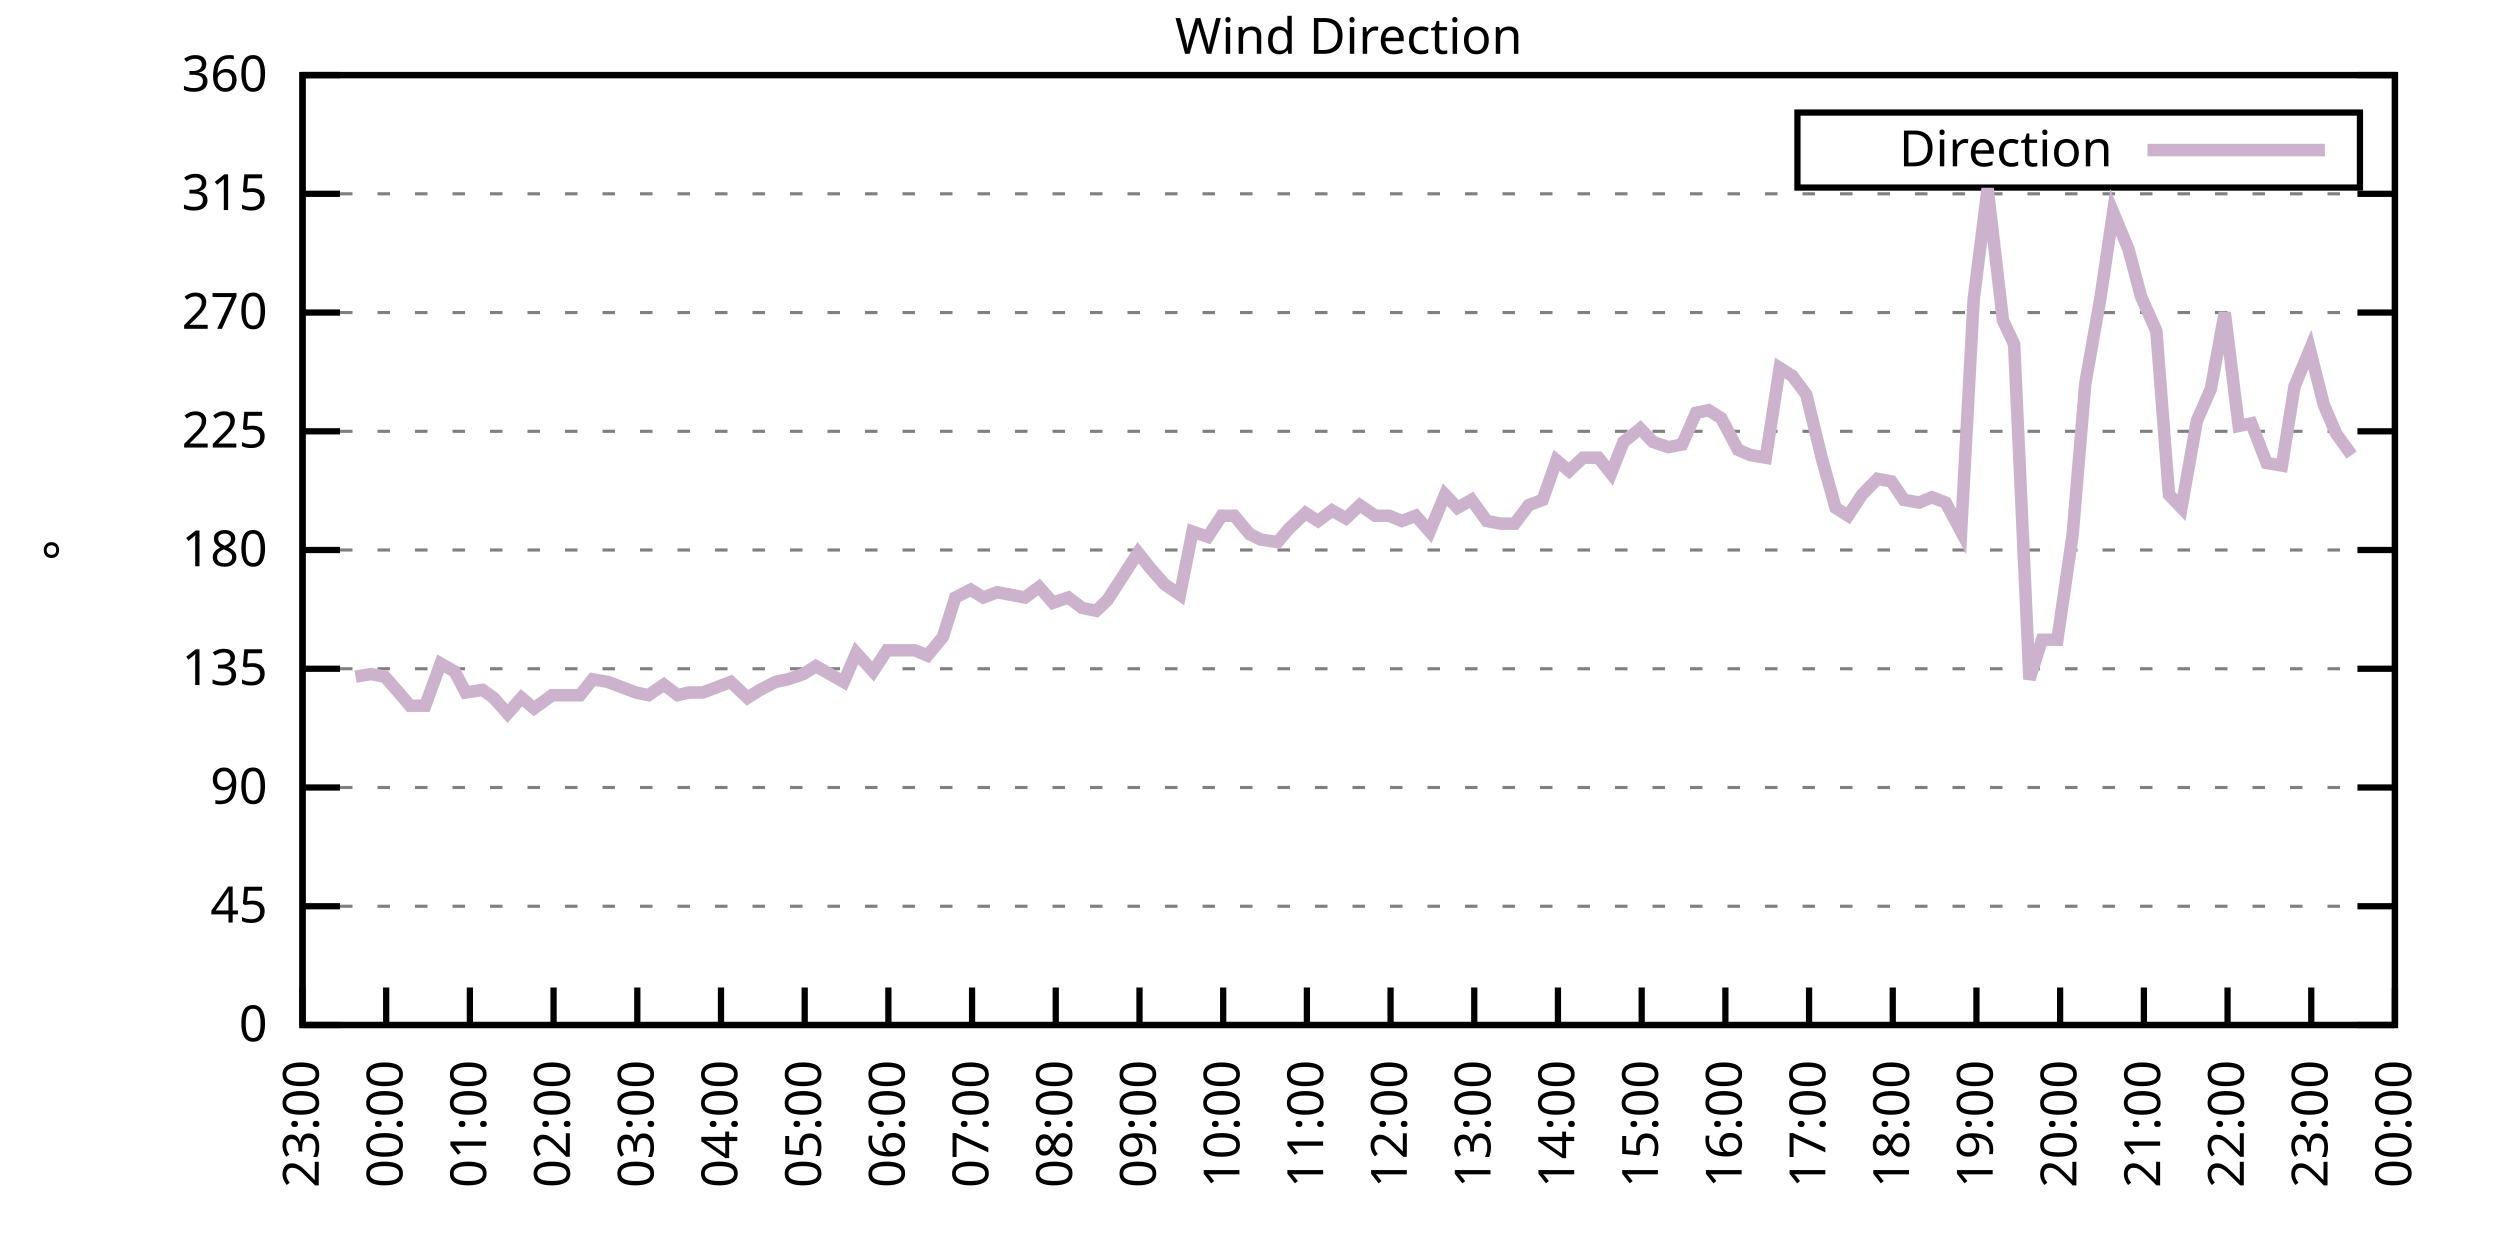
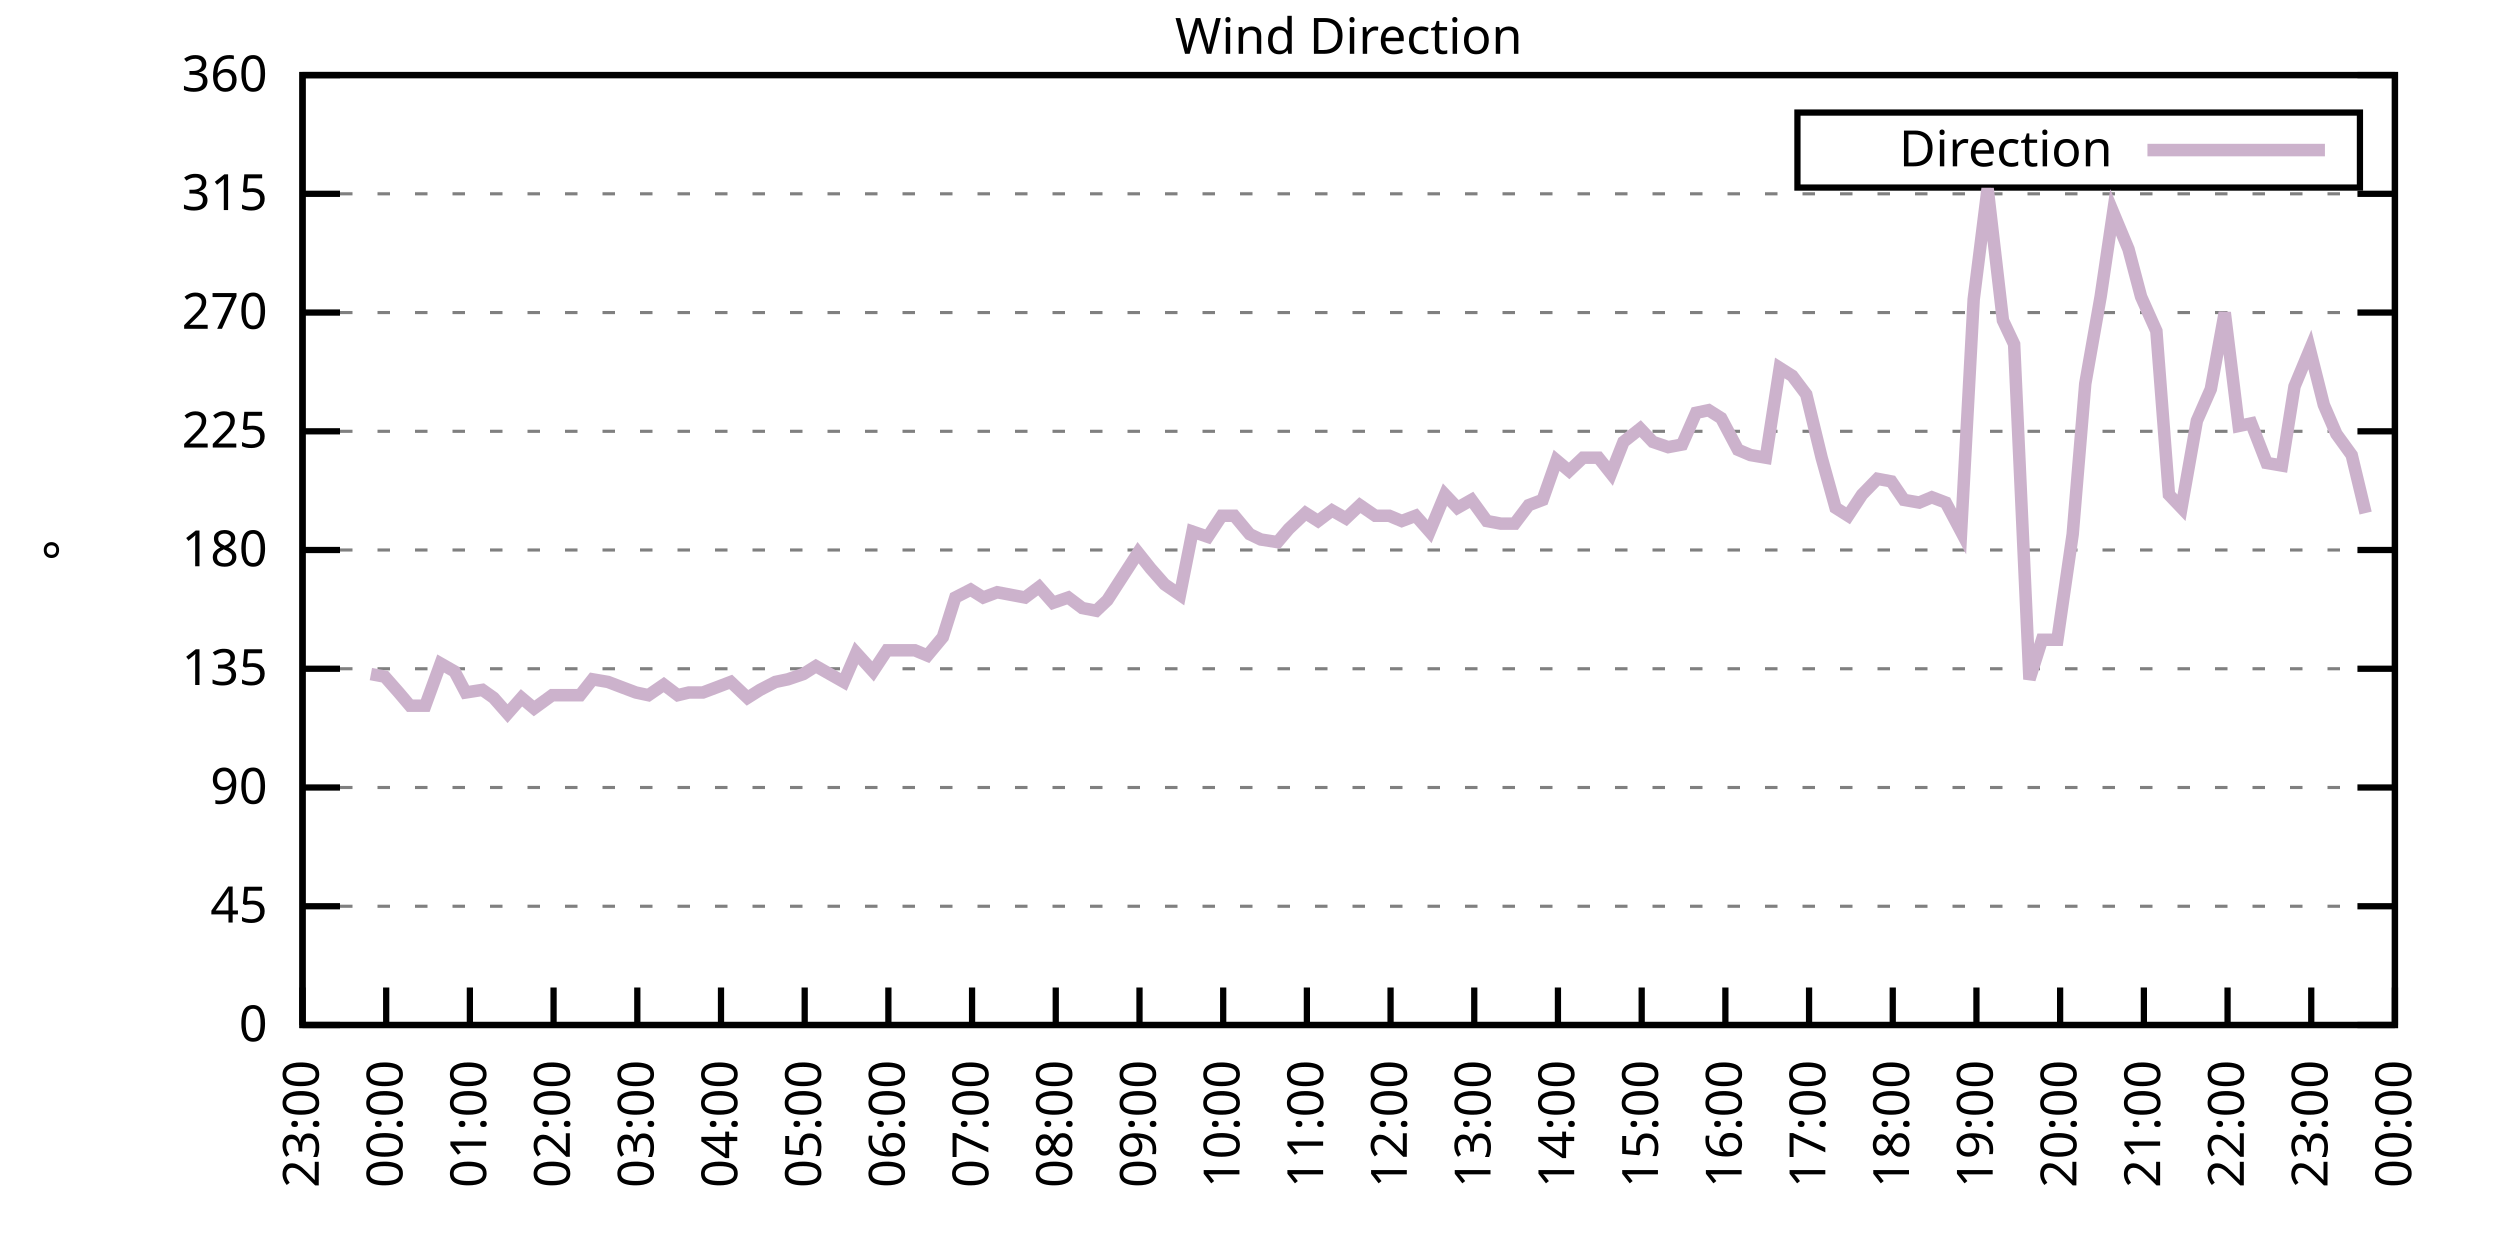
<svg xmlns="http://www.w3.org/2000/svg" xmlns:xlink="http://www.w3.org/1999/xlink" width="400" height="200" viewBox="0 0 400 200">
  <g id="gnuplot_canvas">
    <rect x="0" y="0" width="400" height="200" fill="none" />
    <defs>
      <circle id="gpDot" r="0.5" stroke-width="0.5" stroke="currentColor" />
      <path id="gpPt0" stroke-width="0.333" stroke="currentColor" d="M-1,0 h2 M0,-1 v2" />
      <path id="gpPt1" stroke-width="0.333" stroke="currentColor" d="M-1,-1 L1,1 M1,-1 L-1,1" />
      <path id="gpPt2" stroke-width="0.333" stroke="currentColor" d="M-1,0 L1,0 M0,-1 L0,1 M-1,-1 L1,1 M-1,1 L1,-1" />
      <rect id="gpPt3" stroke-width="0.333" stroke="currentColor" x="-1" y="-1" width="2" height="2" />
      <rect id="gpPt4" stroke-width="0.333" stroke="currentColor" fill="currentColor" x="-1" y="-1" width="2" height="2" />
      <circle id="gpPt5" stroke-width="0.333" stroke="currentColor" cx="0" cy="0" r="1" />
      <use xlink:href="#gpPt5" id="gpPt6" fill="currentColor" stroke="none" />
      <path id="gpPt7" stroke-width="0.333" stroke="currentColor" d="M0,-1.33 L-1.33,0.67 L1.33,0.67 z" />
      <use xlink:href="#gpPt7" id="gpPt8" fill="currentColor" stroke="none" />
      <use xlink:href="#gpPt7" id="gpPt9" stroke="currentColor" transform="rotate(180)" />
      <use xlink:href="#gpPt9" id="gpPt10" fill="currentColor" stroke="none" />
      <use xlink:href="#gpPt3" id="gpPt11" stroke="currentColor" transform="rotate(45)" />
      <use xlink:href="#gpPt11" id="gpPt12" fill="currentColor" stroke="none" />
      <path id="gpPt13" stroke-width="0.333" stroke="currentColor" d="M0,1.330 L1.265,0.411 L0.782,-1.067 L-0.782,-1.076 L-1.265,0.411 z" />
      <use xlink:href="#gpPt13" id="gpPt14" fill="currentColor" stroke="none" />
      <filter id="textbox" filterUnits="objectBoundingBox" x="0" y="0" height="1" width="1">
        <feFlood flood-color="white" flood-opacity="1" result="bgnd" />
        <feComposite in="SourceGraphic" in2="bgnd" operator="atop" />
      </filter>
      <filter id="greybox" filterUnits="objectBoundingBox" x="0" y="0" height="1" width="1">
        <feFlood flood-color="lightgrey" flood-opacity="1" result="grey" />
        <feComposite in="SourceGraphic" in2="grey" operator="atop" />
      </filter>
    </defs>
    <g fill="none" color="white" stroke="currentColor" stroke-width="1.00" stroke-linecap="butt" stroke-linejoin="miter">
</g>
    <g fill="none" color="black" stroke="currentColor" stroke-width="1.00" stroke-linecap="butt" stroke-linejoin="miter">
      <g stroke="none" shape-rendering="crispEdges">
        <polygon fill="rgb(255, 255, 255)" points="48.40,164.00 383.18,164.00 383.18,12.02 48.40,12.02 " />
      </g>
    </g>
    <g fill="none" color="black" stroke="currentColor" stroke-width="1.00" stroke-linecap="butt" stroke-linejoin="miter">
</g>
    <g fill="none" color="black" stroke="black" stroke-width="0.50" stroke-linecap="butt" stroke-linejoin="miter">
</g>
    <g fill="none" color="gray" stroke="currentColor" stroke-width="0.50" stroke-linecap="butt" stroke-linejoin="miter">
      <path stroke="gray" stroke-dasharray="2,4" class="gridline" d="M48.40,164.00 L383.19,164.00  " />
    </g>
    <g fill="none" color="gray" stroke="gray" stroke-width="1.00" stroke-linecap="butt" stroke-linejoin="miter">
</g>
    <g fill="none" color="black" stroke="currentColor" stroke-width="1.00" stroke-linecap="butt" stroke-linejoin="miter">
      <path stroke="black" d="M48.40,164.00 L54.40,164.00 M383.19,164.00 L377.19,164.00  " />
      <g transform="translate(42.80,166.60)" stroke="none" fill="black" font-family="Sans" font-size="8.00" text-anchor="end">
        <text>
          <tspan font-family="Sans"> 0</tspan>
        </text>
      </g>
    </g>
    <g fill="none" color="black" stroke="currentColor" stroke-width="1.00" stroke-linecap="butt" stroke-linejoin="miter">
</g>
    <g fill="none" color="black" stroke="black" stroke-width="0.50" stroke-linecap="butt" stroke-linejoin="miter">
</g>
    <g fill="none" color="gray" stroke="currentColor" stroke-width="0.50" stroke-linecap="butt" stroke-linejoin="miter">
      <path stroke="gray" stroke-dasharray="2,4" class="gridline" d="M48.40,145.00 L383.19,145.00  " />
    </g>
    <g fill="none" color="gray" stroke="gray" stroke-width="1.00" stroke-linecap="butt" stroke-linejoin="miter">
</g>
    <g fill="none" color="black" stroke="currentColor" stroke-width="1.00" stroke-linecap="butt" stroke-linejoin="miter">
      <path stroke="black" d="M48.40,145.00 L54.40,145.00 M383.19,145.00 L377.19,145.00  " />
      <g transform="translate(42.80,147.60)" stroke="none" fill="black" font-family="Sans" font-size="8.00" text-anchor="end">
        <text>
          <tspan font-family="Sans"> 45</tspan>
        </text>
      </g>
    </g>
    <g fill="none" color="black" stroke="currentColor" stroke-width="1.00" stroke-linecap="butt" stroke-linejoin="miter">
</g>
    <g fill="none" color="black" stroke="black" stroke-width="0.50" stroke-linecap="butt" stroke-linejoin="miter">
</g>
    <g fill="none" color="gray" stroke="currentColor" stroke-width="0.50" stroke-linecap="butt" stroke-linejoin="miter">
      <path stroke="gray" stroke-dasharray="2,4" class="gridline" d="M48.40,126.00 L383.19,126.00  " />
    </g>
    <g fill="none" color="gray" stroke="gray" stroke-width="1.00" stroke-linecap="butt" stroke-linejoin="miter">
</g>
    <g fill="none" color="black" stroke="currentColor" stroke-width="1.00" stroke-linecap="butt" stroke-linejoin="miter">
      <path stroke="black" d="M48.40,126.00 L54.40,126.00 M383.19,126.00 L377.19,126.00  " />
      <g transform="translate(42.80,128.60)" stroke="none" fill="black" font-family="Sans" font-size="8.00" text-anchor="end">
        <text>
          <tspan font-family="Sans"> 90</tspan>
        </text>
      </g>
    </g>
    <g fill="none" color="black" stroke="currentColor" stroke-width="1.00" stroke-linecap="butt" stroke-linejoin="miter">
</g>
    <g fill="none" color="black" stroke="black" stroke-width="0.50" stroke-linecap="butt" stroke-linejoin="miter">
</g>
    <g fill="none" color="gray" stroke="currentColor" stroke-width="0.50" stroke-linecap="butt" stroke-linejoin="miter">
      <path stroke="gray" stroke-dasharray="2,4" class="gridline" d="M48.40,107.00 L383.19,107.00  " />
    </g>
    <g fill="none" color="gray" stroke="gray" stroke-width="1.00" stroke-linecap="butt" stroke-linejoin="miter">
</g>
    <g fill="none" color="black" stroke="currentColor" stroke-width="1.00" stroke-linecap="butt" stroke-linejoin="miter">
      <path stroke="black" d="M48.40,107.00 L54.40,107.00 M383.19,107.00 L377.19,107.00  " />
      <g transform="translate(42.80,109.60)" stroke="none" fill="black" font-family="Sans" font-size="8.00" text-anchor="end">
        <text>
          <tspan font-family="Sans"> 135</tspan>
        </text>
      </g>
    </g>
    <g fill="none" color="black" stroke="currentColor" stroke-width="1.00" stroke-linecap="butt" stroke-linejoin="miter">
</g>
    <g fill="none" color="black" stroke="black" stroke-width="0.50" stroke-linecap="butt" stroke-linejoin="miter">
</g>
    <g fill="none" color="gray" stroke="currentColor" stroke-width="0.50" stroke-linecap="butt" stroke-linejoin="miter">
      <path stroke="gray" stroke-dasharray="2,4" class="gridline" d="M48.40,88.00 L383.19,88.00  " />
    </g>
    <g fill="none" color="gray" stroke="gray" stroke-width="1.00" stroke-linecap="butt" stroke-linejoin="miter">
</g>
    <g fill="none" color="black" stroke="currentColor" stroke-width="1.00" stroke-linecap="butt" stroke-linejoin="miter">
      <path stroke="black" d="M48.40,88.00 L54.40,88.00 M383.19,88.00 L377.19,88.00  " />
      <g transform="translate(42.80,90.60)" stroke="none" fill="black" font-family="Sans" font-size="8.00" text-anchor="end">
        <text>
          <tspan font-family="Sans"> 180</tspan>
        </text>
      </g>
    </g>
    <g fill="none" color="black" stroke="currentColor" stroke-width="1.00" stroke-linecap="butt" stroke-linejoin="miter">
</g>
    <g fill="none" color="black" stroke="black" stroke-width="0.50" stroke-linecap="butt" stroke-linejoin="miter">
</g>
    <g fill="none" color="gray" stroke="currentColor" stroke-width="0.50" stroke-linecap="butt" stroke-linejoin="miter">
      <path stroke="gray" stroke-dasharray="2,4" class="gridline" d="M48.40,69.01 L383.19,69.01  " />
    </g>
    <g fill="none" color="gray" stroke="gray" stroke-width="1.00" stroke-linecap="butt" stroke-linejoin="miter">
</g>
    <g fill="none" color="black" stroke="currentColor" stroke-width="1.00" stroke-linecap="butt" stroke-linejoin="miter">
      <path stroke="black" d="M48.40,69.01 L54.40,69.01 M383.19,69.01 L377.19,69.01  " />
      <g transform="translate(42.80,71.61)" stroke="none" fill="black" font-family="Sans" font-size="8.00" text-anchor="end">
        <text>
          <tspan font-family="Sans"> 225</tspan>
        </text>
      </g>
    </g>
    <g fill="none" color="black" stroke="currentColor" stroke-width="1.00" stroke-linecap="butt" stroke-linejoin="miter">
</g>
    <g fill="none" color="black" stroke="black" stroke-width="0.50" stroke-linecap="butt" stroke-linejoin="miter">
</g>
    <g fill="none" color="gray" stroke="currentColor" stroke-width="0.50" stroke-linecap="butt" stroke-linejoin="miter">
      <path stroke="gray" stroke-dasharray="2,4" class="gridline" d="M48.40,50.01 L383.19,50.01  " />
    </g>
    <g fill="none" color="gray" stroke="gray" stroke-width="1.00" stroke-linecap="butt" stroke-linejoin="miter">
</g>
    <g fill="none" color="black" stroke="currentColor" stroke-width="1.00" stroke-linecap="butt" stroke-linejoin="miter">
      <path stroke="black" d="M48.40,50.01 L54.40,50.01 M383.19,50.01 L377.19,50.01  " />
      <g transform="translate(42.80,52.61)" stroke="none" fill="black" font-family="Sans" font-size="8.00" text-anchor="end">
        <text>
          <tspan font-family="Sans"> 270</tspan>
        </text>
      </g>
    </g>
    <g fill="none" color="black" stroke="currentColor" stroke-width="1.00" stroke-linecap="butt" stroke-linejoin="miter">
</g>
    <g fill="none" color="black" stroke="black" stroke-width="0.50" stroke-linecap="butt" stroke-linejoin="miter">
</g>
    <g fill="none" color="gray" stroke="currentColor" stroke-width="0.50" stroke-linecap="butt" stroke-linejoin="miter">
      <path stroke="gray" stroke-dasharray="2,4" class="gridline" d="M48.40,31.01 L383.19,31.01  " />
    </g>
    <g fill="none" color="gray" stroke="gray" stroke-width="1.00" stroke-linecap="butt" stroke-linejoin="miter">
</g>
    <g fill="none" color="black" stroke="currentColor" stroke-width="1.00" stroke-linecap="butt" stroke-linejoin="miter">
      <path stroke="black" d="M48.40,31.01 L54.40,31.01 M383.19,31.01 L377.19,31.01  " />
      <g transform="translate(42.80,33.61)" stroke="none" fill="black" font-family="Sans" font-size="8.00" text-anchor="end">
        <text>
          <tspan font-family="Sans"> 315</tspan>
        </text>
      </g>
    </g>
    <g fill="none" color="black" stroke="currentColor" stroke-width="1.00" stroke-linecap="butt" stroke-linejoin="miter">
</g>
    <g fill="none" color="black" stroke="black" stroke-width="0.50" stroke-linecap="butt" stroke-linejoin="miter">
</g>
    <g fill="none" color="gray" stroke="currentColor" stroke-width="0.50" stroke-linecap="butt" stroke-linejoin="miter">
      <path stroke="gray" stroke-dasharray="2,4" class="gridline" d="M48.40,12.01 L383.19,12.01  " />
    </g>
    <g fill="none" color="gray" stroke="gray" stroke-width="1.00" stroke-linecap="butt" stroke-linejoin="miter">
</g>
    <g fill="none" color="black" stroke="currentColor" stroke-width="1.00" stroke-linecap="butt" stroke-linejoin="miter">
      <path stroke="black" d="M48.40,12.01 L54.40,12.01 M383.19,12.01 L377.19,12.01  " />
      <g transform="translate(42.80,14.61)" stroke="none" fill="black" font-family="Sans" font-size="8.00" text-anchor="end">
        <text>
          <tspan font-family="Sans"> 360</tspan>
        </text>
      </g>
    </g>
    <g fill="none" color="black" stroke="currentColor" stroke-width="1.00" stroke-linecap="butt" stroke-linejoin="miter">
      <path stroke="black" d="M48.40,164.00 L48.40,158.00  " />
      <g transform="translate(51.00,169.60) rotate(270.00)" stroke="none" fill="black" font-family="Sans" font-size="8.00" text-anchor="end">
        <text>
          <tspan font-family="Sans">23:00</tspan>
        </text>
      </g>
    </g>
    <g fill="none" color="black" stroke="currentColor" stroke-width="1.00" stroke-linecap="butt" stroke-linejoin="miter">
      <path stroke="black" d="M61.79,164.00 L61.79,158.00  " />
      <g transform="translate(64.39,169.60) rotate(270.00)" stroke="none" fill="black" font-family="Sans" font-size="8.00" text-anchor="end">
        <text>
          <tspan font-family="Sans">00:00</tspan>
        </text>
      </g>
    </g>
    <g fill="none" color="black" stroke="currentColor" stroke-width="1.00" stroke-linecap="butt" stroke-linejoin="miter">
      <path stroke="black" d="M75.18,164.00 L75.18,158.00  " />
      <g transform="translate(77.78,169.60) rotate(270.00)" stroke="none" fill="black" font-family="Sans" font-size="8.00" text-anchor="end">
        <text>
          <tspan font-family="Sans">01:00</tspan>
        </text>
      </g>
    </g>
    <g fill="none" color="black" stroke="currentColor" stroke-width="1.00" stroke-linecap="butt" stroke-linejoin="miter">
      <path stroke="black" d="M88.57,164.00 L88.57,158.00  " />
      <g transform="translate(91.17,169.60) rotate(270.00)" stroke="none" fill="black" font-family="Sans" font-size="8.00" text-anchor="end">
        <text>
          <tspan font-family="Sans">02:00</tspan>
        </text>
      </g>
    </g>
    <g fill="none" color="black" stroke="currentColor" stroke-width="1.00" stroke-linecap="butt" stroke-linejoin="miter">
      <path stroke="black" d="M101.97,164.00 L101.97,158.00  " />
      <g transform="translate(104.57,169.60) rotate(270.00)" stroke="none" fill="black" font-family="Sans" font-size="8.00" text-anchor="end">
        <text>
          <tspan font-family="Sans">03:00</tspan>
        </text>
      </g>
    </g>
    <g fill="none" color="black" stroke="currentColor" stroke-width="1.00" stroke-linecap="butt" stroke-linejoin="miter">
      <path stroke="black" d="M115.36,164.00 L115.36,158.00  " />
      <g transform="translate(117.96,169.60) rotate(270.00)" stroke="none" fill="black" font-family="Sans" font-size="8.00" text-anchor="end">
        <text>
          <tspan font-family="Sans">04:00</tspan>
        </text>
      </g>
    </g>
    <g fill="none" color="black" stroke="currentColor" stroke-width="1.00" stroke-linecap="butt" stroke-linejoin="miter">
      <path stroke="black" d="M128.75,164.00 L128.75,158.00  " />
      <g transform="translate(131.35,169.60) rotate(270.00)" stroke="none" fill="black" font-family="Sans" font-size="8.00" text-anchor="end">
        <text>
          <tspan font-family="Sans">05:00</tspan>
        </text>
      </g>
    </g>
    <g fill="none" color="black" stroke="currentColor" stroke-width="1.00" stroke-linecap="butt" stroke-linejoin="miter">
      <path stroke="black" d="M142.14,164.00 L142.14,158.00  " />
      <g transform="translate(144.74,169.60) rotate(270.00)" stroke="none" fill="black" font-family="Sans" font-size="8.00" text-anchor="end">
        <text>
          <tspan font-family="Sans">06:00</tspan>
        </text>
      </g>
    </g>
    <g fill="none" color="black" stroke="currentColor" stroke-width="1.00" stroke-linecap="butt" stroke-linejoin="miter">
      <path stroke="black" d="M155.53,164.00 L155.53,158.00  " />
      <g transform="translate(158.13,169.60) rotate(270.00)" stroke="none" fill="black" font-family="Sans" font-size="8.00" text-anchor="end">
        <text>
          <tspan font-family="Sans">07:00</tspan>
        </text>
      </g>
    </g>
    <g fill="none" color="black" stroke="currentColor" stroke-width="1.00" stroke-linecap="butt" stroke-linejoin="miter">
      <path stroke="black" d="M168.92,164.00 L168.92,158.00  " />
      <g transform="translate(171.52,169.60) rotate(270.00)" stroke="none" fill="black" font-family="Sans" font-size="8.00" text-anchor="end">
        <text>
          <tspan font-family="Sans">08:00</tspan>
        </text>
      </g>
    </g>
    <g fill="none" color="black" stroke="currentColor" stroke-width="1.00" stroke-linecap="butt" stroke-linejoin="miter">
      <path stroke="black" d="M182.32,164.00 L182.32,158.00  " />
      <g transform="translate(184.92,169.60) rotate(270.00)" stroke="none" fill="black" font-family="Sans" font-size="8.00" text-anchor="end">
        <text>
          <tspan font-family="Sans">09:00</tspan>
        </text>
      </g>
    </g>
    <g fill="none" color="black" stroke="currentColor" stroke-width="1.00" stroke-linecap="butt" stroke-linejoin="miter">
      <path stroke="black" d="M195.71,164.00 L195.71,158.00  " />
      <g transform="translate(198.31,169.60) rotate(270.00)" stroke="none" fill="black" font-family="Sans" font-size="8.00" text-anchor="end">
        <text>
          <tspan font-family="Sans">10:00</tspan>
        </text>
      </g>
    </g>
    <g fill="none" color="black" stroke="currentColor" stroke-width="1.00" stroke-linecap="butt" stroke-linejoin="miter">
      <path stroke="black" d="M209.10,164.00 L209.10,158.00  " />
      <g transform="translate(211.70,169.60) rotate(270.00)" stroke="none" fill="black" font-family="Sans" font-size="8.00" text-anchor="end">
        <text>
          <tspan font-family="Sans">11:00</tspan>
        </text>
      </g>
    </g>
    <g fill="none" color="black" stroke="currentColor" stroke-width="1.00" stroke-linecap="butt" stroke-linejoin="miter">
      <path stroke="black" d="M222.49,164.00 L222.49,158.00  " />
      <g transform="translate(225.09,169.60) rotate(270.00)" stroke="none" fill="black" font-family="Sans" font-size="8.00" text-anchor="end">
        <text>
          <tspan font-family="Sans">12:00</tspan>
        </text>
      </g>
    </g>
    <g fill="none" color="black" stroke="currentColor" stroke-width="1.00" stroke-linecap="butt" stroke-linejoin="miter">
      <path stroke="black" d="M235.88,164.00 L235.88,158.00  " />
      <g transform="translate(238.48,169.60) rotate(270.00)" stroke="none" fill="black" font-family="Sans" font-size="8.00" text-anchor="end">
        <text>
          <tspan font-family="Sans">13:00</tspan>
        </text>
      </g>
    </g>
    <g fill="none" color="black" stroke="currentColor" stroke-width="1.00" stroke-linecap="butt" stroke-linejoin="miter">
      <path stroke="black" d="M249.27,164.00 L249.27,158.00  " />
      <g transform="translate(251.87,169.60) rotate(270.00)" stroke="none" fill="black" font-family="Sans" font-size="8.00" text-anchor="end">
        <text>
          <tspan font-family="Sans">14:00</tspan>
        </text>
      </g>
    </g>
    <g fill="none" color="black" stroke="currentColor" stroke-width="1.00" stroke-linecap="butt" stroke-linejoin="miter">
      <path stroke="black" d="M262.67,164.00 L262.67,158.00  " />
      <g transform="translate(265.27,169.60) rotate(270.00)" stroke="none" fill="black" font-family="Sans" font-size="8.00" text-anchor="end">
        <text>
          <tspan font-family="Sans">15:00</tspan>
        </text>
      </g>
    </g>
    <g fill="none" color="black" stroke="currentColor" stroke-width="1.00" stroke-linecap="butt" stroke-linejoin="miter">
      <path stroke="black" d="M276.06,164.00 L276.06,158.00  " />
      <g transform="translate(278.66,169.60) rotate(270.00)" stroke="none" fill="black" font-family="Sans" font-size="8.00" text-anchor="end">
        <text>
          <tspan font-family="Sans">16:00</tspan>
        </text>
      </g>
    </g>
    <g fill="none" color="black" stroke="currentColor" stroke-width="1.00" stroke-linecap="butt" stroke-linejoin="miter">
      <path stroke="black" d="M289.45,164.00 L289.45,158.00  " />
      <g transform="translate(292.05,169.60) rotate(270.00)" stroke="none" fill="black" font-family="Sans" font-size="8.00" text-anchor="end">
        <text>
          <tspan font-family="Sans">17:00</tspan>
        </text>
      </g>
    </g>
    <g fill="none" color="black" stroke="currentColor" stroke-width="1.00" stroke-linecap="butt" stroke-linejoin="miter">
      <path stroke="black" d="M302.84,164.00 L302.84,158.00  " />
      <g transform="translate(305.44,169.60) rotate(270.00)" stroke="none" fill="black" font-family="Sans" font-size="8.00" text-anchor="end">
        <text>
          <tspan font-family="Sans">18:00</tspan>
        </text>
      </g>
    </g>
    <g fill="none" color="black" stroke="currentColor" stroke-width="1.00" stroke-linecap="butt" stroke-linejoin="miter">
      <path stroke="black" d="M316.23,164.00 L316.23,158.00  " />
      <g transform="translate(318.83,169.60) rotate(270.00)" stroke="none" fill="black" font-family="Sans" font-size="8.00" text-anchor="end">
        <text>
          <tspan font-family="Sans">19:00</tspan>
        </text>
      </g>
    </g>
    <g fill="none" color="black" stroke="currentColor" stroke-width="1.00" stroke-linecap="butt" stroke-linejoin="miter">
      <path stroke="black" d="M329.62,164.00 L329.62,158.00  " />
      <g transform="translate(332.22,169.60) rotate(270.00)" stroke="none" fill="black" font-family="Sans" font-size="8.00" text-anchor="end">
        <text>
          <tspan font-family="Sans">20:00</tspan>
        </text>
      </g>
    </g>
    <g fill="none" color="black" stroke="currentColor" stroke-width="1.00" stroke-linecap="butt" stroke-linejoin="miter">
      <path stroke="black" d="M343.02,164.00 L343.02,158.00  " />
      <g transform="translate(345.62,169.60) rotate(270.00)" stroke="none" fill="black" font-family="Sans" font-size="8.00" text-anchor="end">
        <text>
          <tspan font-family="Sans">21:00</tspan>
        </text>
      </g>
    </g>
    <g fill="none" color="black" stroke="currentColor" stroke-width="1.00" stroke-linecap="butt" stroke-linejoin="miter">
      <path stroke="black" d="M356.41,164.00 L356.41,158.00  " />
      <g transform="translate(359.01,169.60) rotate(270.00)" stroke="none" fill="black" font-family="Sans" font-size="8.00" text-anchor="end">
        <text>
          <tspan font-family="Sans">22:00</tspan>
        </text>
      </g>
    </g>
    <g fill="none" color="black" stroke="currentColor" stroke-width="1.00" stroke-linecap="butt" stroke-linejoin="miter">
      <path stroke="black" d="M369.80,164.00 L369.80,158.00  " />
      <g transform="translate(372.40,169.60) rotate(270.00)" stroke="none" fill="black" font-family="Sans" font-size="8.00" text-anchor="end">
        <text>
          <tspan font-family="Sans">23:00</tspan>
        </text>
      </g>
    </g>
    <g fill="none" color="black" stroke="currentColor" stroke-width="1.00" stroke-linecap="butt" stroke-linejoin="miter">
      <path stroke="black" d="M383.19,164.00 L383.19,158.00  " />
      <g transform="translate(385.79,169.60) rotate(270.00)" stroke="none" fill="black" font-family="Sans" font-size="8.00" text-anchor="end">
        <text>
          <tspan font-family="Sans">00:00</tspan>
        </text>
      </g>
    </g>
    <g fill="none" color="black" stroke="currentColor" stroke-width="1.00" stroke-linecap="butt" stroke-linejoin="miter">
</g>
    <g fill="none" color="black" stroke="currentColor" stroke-width="1.00" stroke-linecap="butt" stroke-linejoin="miter">
      <path stroke="black" d="M48.40,12.01 L48.40,164.00 L383.19,164.00 L383.19,12.01 L48.40,12.01 Z  " />
    </g>
    <g fill="none" color="black" stroke="currentColor" stroke-width="1.00" stroke-linecap="butt" stroke-linejoin="miter">
</g>
    <g fill="none" color="black" stroke="currentColor" stroke-width="1.00" stroke-linecap="butt" stroke-linejoin="miter">
      <path stroke="black" d="M287.59,30.01 L287.59,18.01 L377.59,18.01 L377.59,30.01 L287.59,30.01 Z  " />
    </g>
    <g id="Wind_direction_plot_1">
      <g fill="none" color="white" stroke="black" stroke-width="2.00" stroke-linecap="butt" stroke-linejoin="miter">
</g>
      <g fill="none" color="black" stroke="currentColor" stroke-width="2.00" stroke-linecap="butt" stroke-linejoin="miter">
        <g transform="translate(337.99,26.61)" stroke="none" fill="black" font-family="Sans" font-size="8.00" text-anchor="end">
          <text>
            <tspan font-family="Sans">Direction</tspan>
          </text>
        </g>
      </g>
      <g fill="none" color="black" stroke="currentColor" stroke-width="2.00" stroke-linecap="butt" stroke-linejoin="miter">
-         <path stroke="rgb(204, 178, 204)" d="M343.59,24.01 L371.99,24.01 M56.88,108.27 L59.34,107.85 L61.57,108.27 L63.80,110.80 L65.59,112.91 L68.04,112.91   L70.50,106.16 L72.73,107.43 L74.51,110.80 L77.19,110.38 L78.98,111.65 L81.21,114.18 L83.44,111.65 L85.45,113.34   L88.35,111.23 L89.69,111.23 L92.82,111.23 L94.82,108.69 L97.28,109.11 L99.51,109.96 L101.74,110.80 L103.75,111.23   L106.21,109.54 L108.44,111.23 L110.22,110.80 L112.46,110.80 L114.69,109.96 L116.92,109.11 L119.60,111.65 L121.61,110.38   L124.06,109.11 L126.07,108.69 L128.53,107.85 L130.54,106.58 L132.77,107.85 L135.00,109.11 L137.01,104.47 L139.69,107.43   L141.92,104.05 L143.93,104.05 L146.38,104.05 L148.39,104.89 L150.85,101.94 L152.85,95.60 L155.31,94.34 L157.32,95.60   L159.55,94.76 L164.01,95.60 L166.25,93.92 L168.48,96.45 L170.93,95.60 L173.17,97.29 L175.40,97.72 L177.18,96.03   L182.09,88.43 L184.10,90.96 L186.33,93.49 L188.79,95.18 L190.80,85.05 L193.25,85.89 L195.48,82.52 L197.49,82.52   L199.95,85.47 L201.73,86.32 L204.41,86.74 L206.20,84.63 L208.88,82.09 L210.88,83.36 L213.12,81.67 L215.35,82.94   L217.58,80.83 L220.04,82.52 L222.27,82.52 L224.28,83.36 L226.51,82.52 L228.74,85.05 L231.20,79.14 L233.20,81.25   L235.44,79.98 L237.89,83.36 L240.12,83.78 L242.36,83.78 L244.59,80.83 L246.82,79.98 L249.05,73.65 L251.06,75.34   L253.29,73.23 L255.75,73.23 L257.76,75.76 L259.76,70.70 L262.44,68.58 L264.45,70.70 L266.91,71.54 L269.14,71.12   L271.37,66.05 L273.38,65.63 L275.39,66.90 L278.07,71.96 L280.07,72.81 L282.53,73.23 L284.76,58.87 L286.77,60.14   L289.00,63.10 L291.46,73.23 L293.69,81.25 L295.70,82.52 L297.93,79.14 L300.39,76.61 L302.62,77.03 L304.63,79.98   L307.08,80.41 L309.09,79.56 L311.32,80.41 L313.78,85.05 L315.79,47.90 L318.02,30.16 L320.47,51.27 L322.26,55.07   L324.71,108.69 L326.72,102.36 L329.18,102.36 L331.63,85.47 L333.64,61.41 L336.10,47.47 L338.10,33.96 L340.56,39.87   L342.57,47.47 L345.02,52.96 L347.03,79.14 L349.04,81.25 L351.50,67.32 L353.73,62.25 L355.96,50.01 L358.19,68.16   L360.20,67.74 L362.66,74.07 L365.11,74.49 L367.12,61.83 L369.58,55.92 L371.81,64.78 L373.82,69.43 L376.27,72.81    " />
+         <path stroke="rgb(204, 178, 204)" d="M343.59,24.01 L371.99,24.01 M59.34,107.85 L61.57,108.27 L63.80,110.80 L65.59,112.91 L68.04,112.91 L70.50,106.16   L72.73,107.43 L74.51,110.80 L77.19,110.38 L78.98,111.65 L81.21,114.18 L83.44,111.65 L85.45,113.34 L88.35,111.23   L89.69,111.23 L92.82,111.23 L94.82,108.69 L97.28,109.11 L99.51,109.96 L101.74,110.80 L103.75,111.23 L106.21,109.54   L108.44,111.23 L110.22,110.80 L112.46,110.80 L114.69,109.96 L116.92,109.11 L119.60,111.65 L121.61,110.38 L124.06,109.11   L126.07,108.69 L128.53,107.85 L130.54,106.58 L132.77,107.85 L135.00,109.11 L137.01,104.47 L139.69,107.43 L141.92,104.05   L143.93,104.05 L146.38,104.05 L148.39,104.89 L150.85,101.94 L152.85,95.60 L155.31,94.34 L157.32,95.60 L159.55,94.76   L164.01,95.60 L166.25,93.92 L168.48,96.45 L170.93,95.60 L173.17,97.29 L175.40,97.72 L177.18,96.03 L182.09,88.43   L184.10,90.96 L186.33,93.49 L188.79,95.18 L190.80,85.05 L193.25,85.89 L195.48,82.52 L197.49,82.52 L199.95,85.47   L201.73,86.32 L204.41,86.74 L206.20,84.63 L208.88,82.09 L210.88,83.36 L213.12,81.67 L215.35,82.94 L217.58,80.83   L220.04,82.52 L222.27,82.52 L224.28,83.36 L226.51,82.52 L228.74,85.05 L231.20,79.14 L233.20,81.25 L235.44,79.98   L237.89,83.36 L240.12,83.78 L242.36,83.78 L244.59,80.83 L246.82,79.98 L249.05,73.65 L251.06,75.34 L253.29,73.23   L255.75,73.23 L257.76,75.76 L259.76,70.70 L262.44,68.58 L264.45,70.70 L266.91,71.54 L269.14,71.12 L271.37,66.05   L273.38,65.63 L275.39,66.90 L278.07,71.96 L280.07,72.81 L282.53,73.23 L284.76,58.87 L286.77,60.14 L289.00,63.10   L291.46,73.23 L293.69,81.25 L295.70,82.52 L297.93,79.14 L300.39,76.61 L302.62,77.03 L304.63,79.98 L307.08,80.41   L309.09,79.56 L311.32,80.41 L313.78,85.05 L315.79,47.90 L318.02,30.16 L320.47,51.27 L322.26,55.07 L324.71,108.69   L326.72,102.36 L329.18,102.36 L331.63,85.47 L333.64,61.41 L336.10,47.47 L338.10,33.96 L340.56,39.87 L342.57,47.47   L345.02,52.96 L347.03,79.14 L349.04,81.25 L351.50,67.32 L353.73,62.25 L355.96,50.01 L358.19,68.16 L360.20,67.74   L362.66,74.07 L365.11,74.49 L367.12,61.83 L369.58,55.92 L371.81,64.78 L373.82,69.43 L376.27,72.81 L378.50,82.09    " />
      </g>
    </g>
    <g fill="none" color="black" stroke="currentColor" stroke-width="2.00" stroke-linecap="butt" stroke-linejoin="miter">
</g>
    <g fill="none" color="black" stroke="black" stroke-width="1.00" stroke-linecap="butt" stroke-linejoin="miter">
</g>
    <g fill="none" color="black" stroke="currentColor" stroke-width="1.00" stroke-linecap="butt" stroke-linejoin="miter">
      <path stroke="black" d="M48.40,12.01 L48.40,164.00 L383.19,164.00 L383.19,12.01 L48.40,12.01 Z  " />
      <g transform="translate(12.80,88.01) rotate(270.00)" stroke="none" fill="black" font-family="Sans" font-size="8.00" text-anchor="middle">
        <text>
          <tspan font-family="Sans">°</tspan>
        </text>
      </g>
    </g>
    <g fill="none" color="black" stroke="currentColor" stroke-width="1.00" stroke-linecap="butt" stroke-linejoin="miter">
</g>
    <g fill="none" color="black" stroke="currentColor" stroke-width="1.00" stroke-linecap="butt" stroke-linejoin="miter">
      <g transform="translate(215.79,8.61)" stroke="none" fill="black" font-family="Sans" font-size="8.00" text-anchor="middle">
        <text>
          <tspan font-family="Sans">Wind Direction</tspan>
        </text>
      </g>
    </g>
    <g fill="none" color="black" stroke="currentColor" stroke-width="1.00" stroke-linecap="butt" stroke-linejoin="miter">
</g>
  </g>
</svg>
